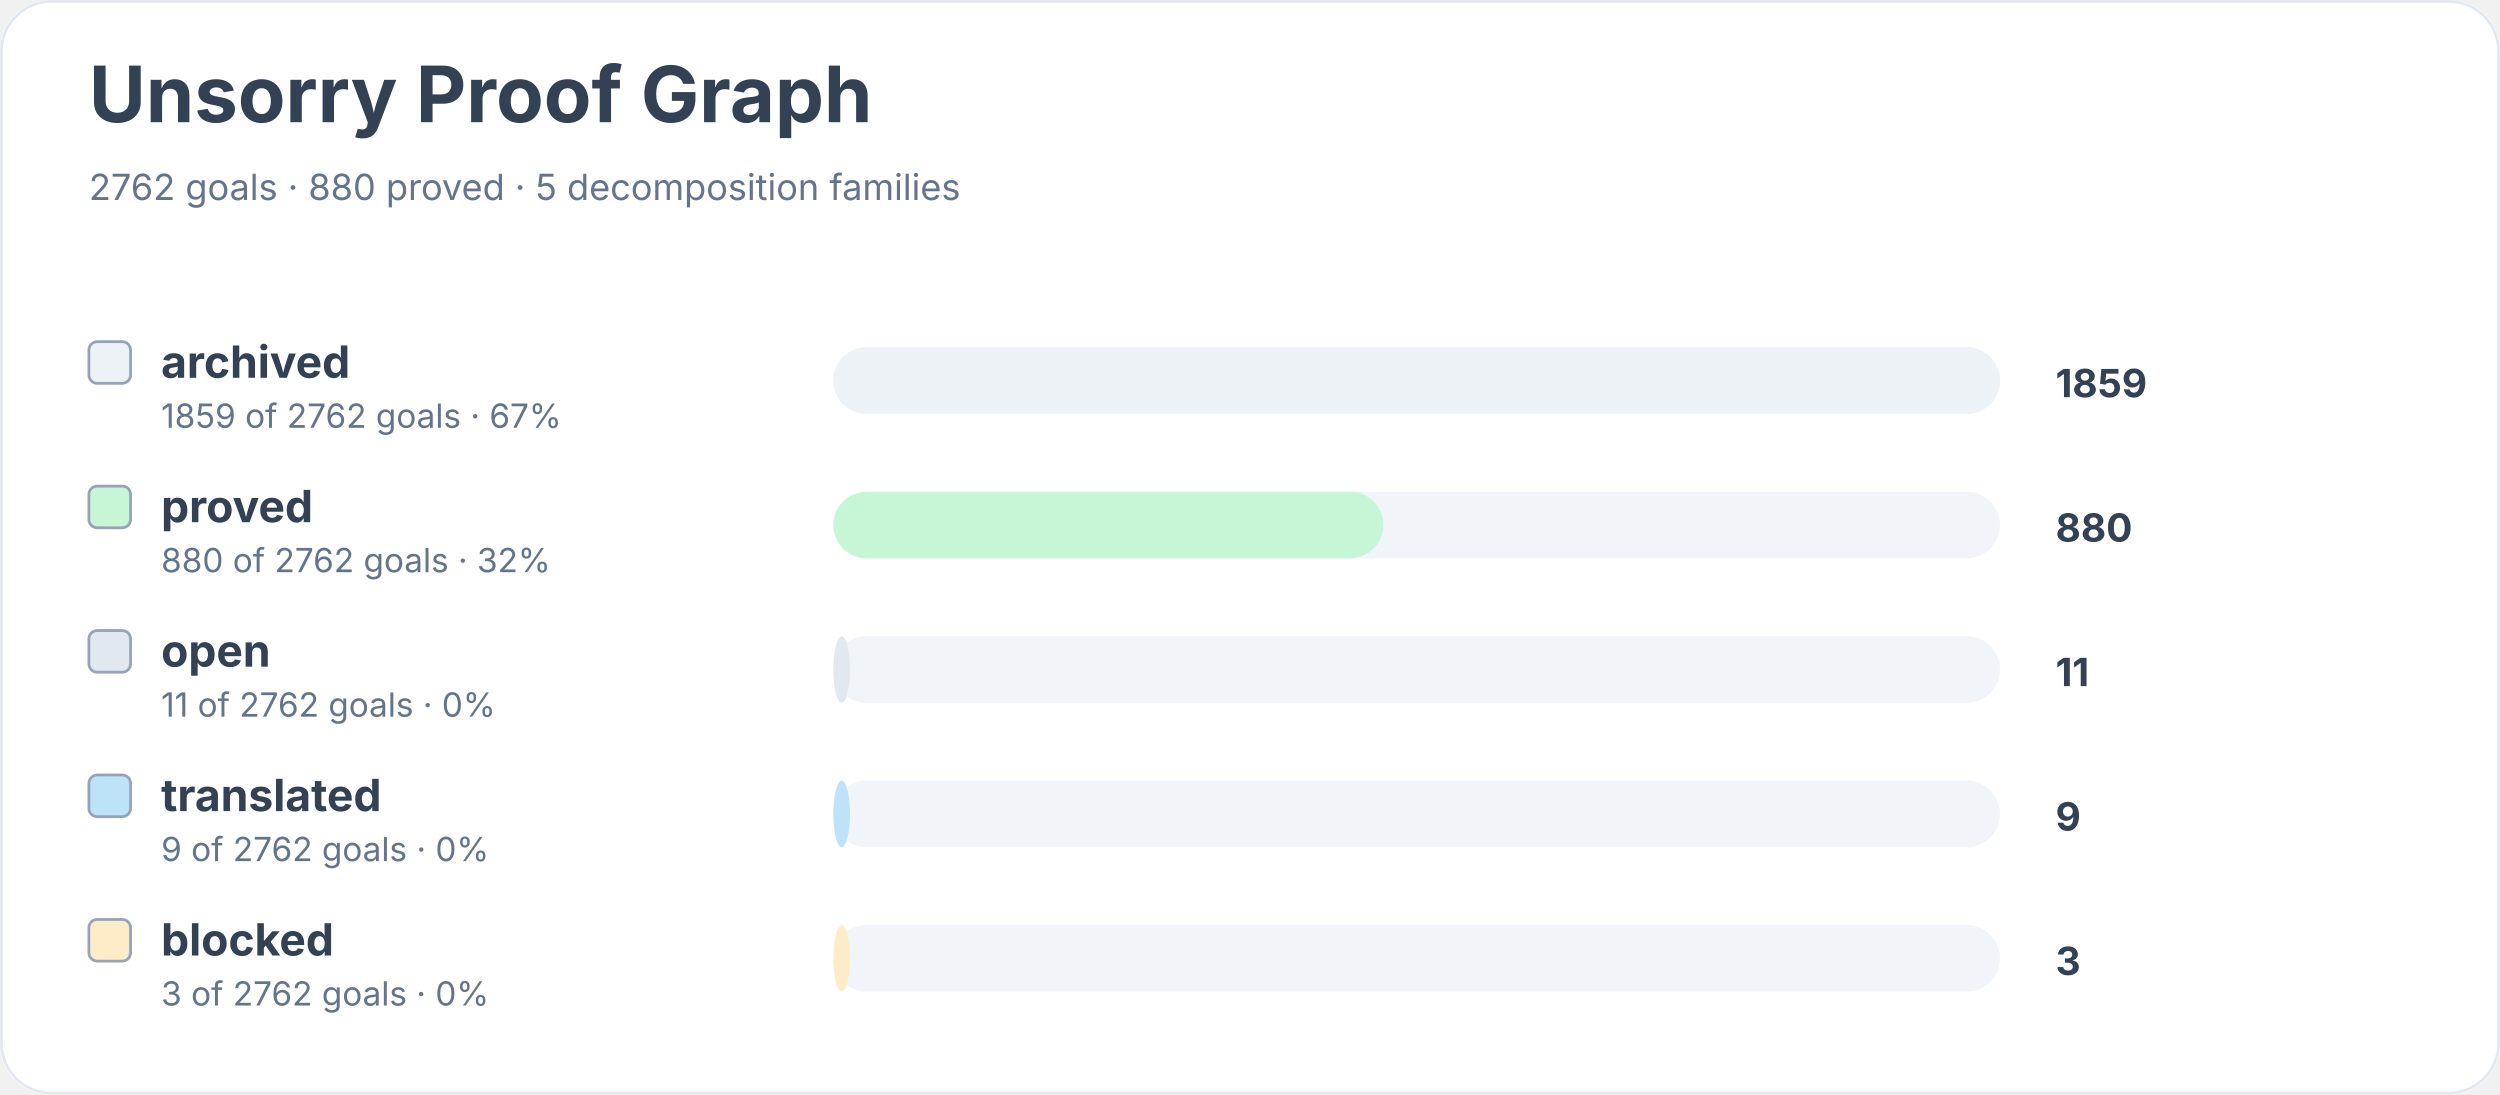
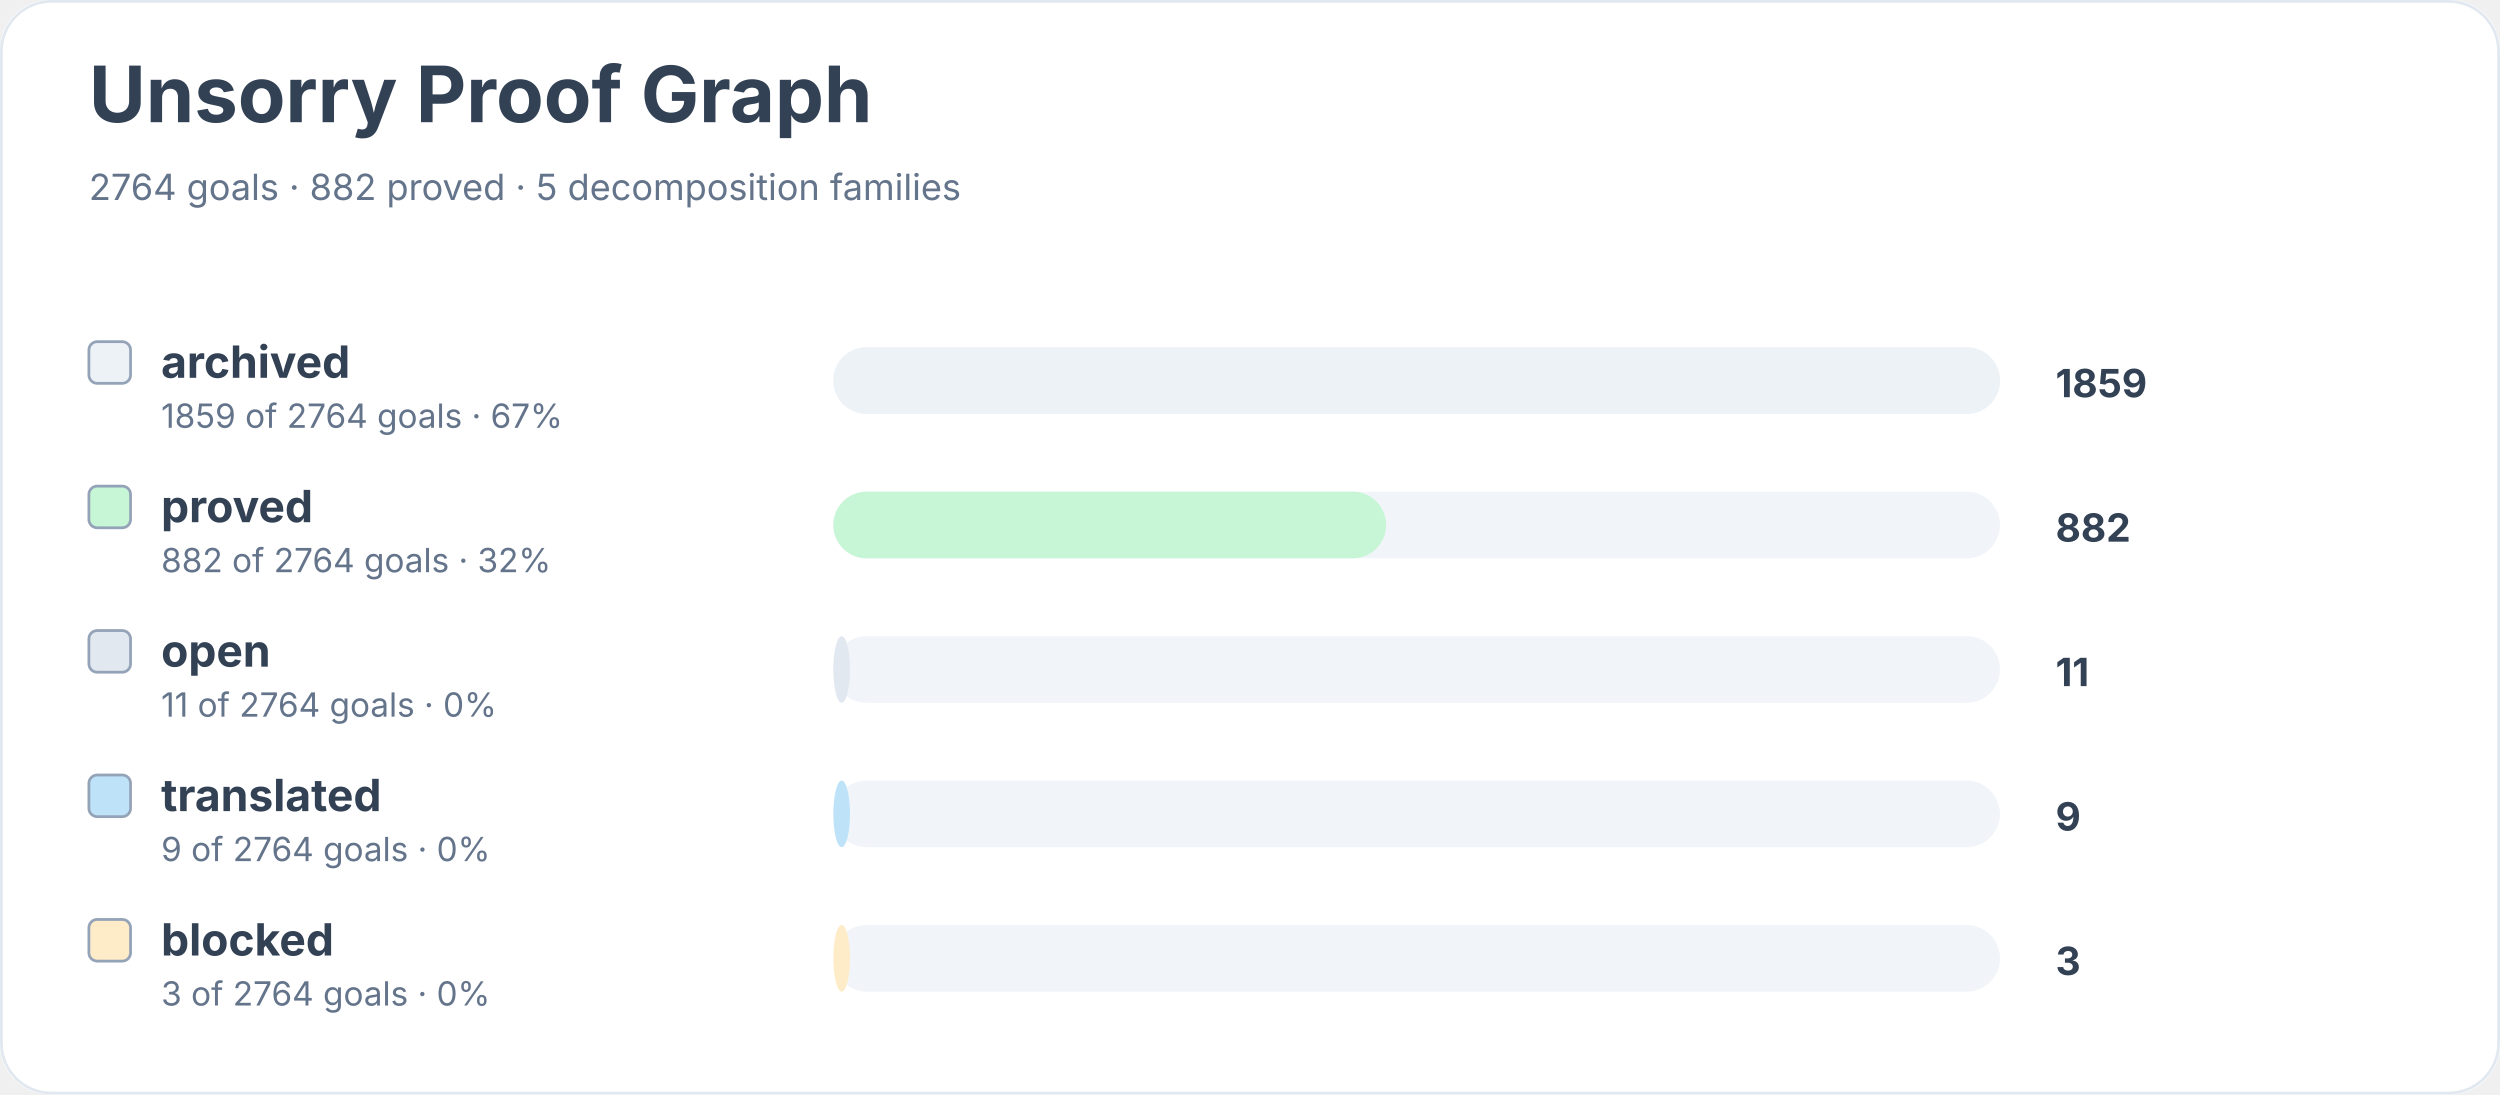
<svg xmlns="http://www.w3.org/2000/svg" width="900" height="394" viewBox="0 0 900 394" role="img" aria-labelledby="title desc">
  <rect width="900" height="100%" rx="18" fill="#ffffff" />
  <rect x="0.5" y="0.5" width="899" height="393" rx="18" fill="none" stroke="#e2e8f0" />
  <text x="32" y="44" font-family="Inter, system-ui, sans-serif" font-size="28" font-weight="700" fill="#334155">Unsorry Proof Graph</text>
-   <text x="32" y="72" font-family="Inter, system-ui, sans-serif" font-size="13" fill="#64748b">2762 goals · 880 proved · 5 decomposition families</text>
+   <text x="32" y="72" font-family="Inter, system-ui, sans-serif" font-size="13" fill="#64748b">2764 goals · 882 proved · 5 decomposition families</text>
  <rect x="32" y="123" width="15" height="15" rx="3" fill="#edf2f7" stroke="#94a3b8" />
  <text x="58" y="136" font-family="Inter, system-ui, sans-serif" font-size="16" font-weight="650" fill="#334155">archived</text>
-   <text x="58" y="154" font-family="Inter, system-ui, sans-serif" font-size="12" fill="#64748b">1859 of 2762 goals · 67%</text>
+   <text x="58" y="154" font-family="Inter, system-ui, sans-serif" font-size="12" fill="#64748b">1859 of 2764 goals · 67%</text>
  <rect x="300" y="125" width="420" height="24" rx="12" fill="#f1f5f9" />
  <rect x="300" y="125" width="420" height="24" rx="12" fill="#edf2f7" />
  <text x="740" y="143" font-family="Inter, system-ui, sans-serif" font-size="14" font-weight="700" fill="#334155">1859</text>
  <rect x="32" y="175" width="15" height="15" rx="3" fill="#c6f6d5" stroke="#94a3b8" />
  <text x="58" y="188" font-family="Inter, system-ui, sans-serif" font-size="16" font-weight="650" fill="#334155">proved</text>
-   <text x="58" y="206" font-family="Inter, system-ui, sans-serif" font-size="12" fill="#64748b">880 of 2762 goals · 32%</text>
+   <text x="58" y="206" font-family="Inter, system-ui, sans-serif" font-size="12" fill="#64748b">882 of 2764 goals · 32%</text>
  <rect x="300" y="177" width="420" height="24" rx="12" fill="#f1f5f9" />
-   <rect x="300" y="177" width="198" height="24" rx="12" fill="#c6f6d5" />
-   <text x="740" y="195" font-family="Inter, system-ui, sans-serif" font-size="14" font-weight="700" fill="#334155">880</text>
+   <rect x="300" y="177" width="199" height="24" rx="12" fill="#c6f6d5" />
+   <text x="740" y="195" font-family="Inter, system-ui, sans-serif" font-size="14" font-weight="700" fill="#334155">882</text>
  <rect x="32" y="227" width="15" height="15" rx="3" fill="#e2e8f0" stroke="#94a3b8" />
  <text x="58" y="240" font-family="Inter, system-ui, sans-serif" font-size="16" font-weight="650" fill="#334155">open</text>
-   <text x="58" y="258" font-family="Inter, system-ui, sans-serif" font-size="12" fill="#64748b">11 of 2762 goals · 0%</text>
+   <text x="58" y="258" font-family="Inter, system-ui, sans-serif" font-size="12" fill="#64748b">11 of 2764 goals · 0%</text>
  <rect x="300" y="229" width="420" height="24" rx="12" fill="#f1f5f9" />
  <rect x="300" y="229" width="6" height="24" rx="12" fill="#e2e8f0" />
  <text x="740" y="247" font-family="Inter, system-ui, sans-serif" font-size="14" font-weight="700" fill="#334155">11</text>
  <rect x="32" y="279" width="15" height="15" rx="3" fill="#bee3f8" stroke="#94a3b8" />
  <text x="58" y="292" font-family="Inter, system-ui, sans-serif" font-size="16" font-weight="650" fill="#334155">translated</text>
-   <text x="58" y="310" font-family="Inter, system-ui, sans-serif" font-size="12" fill="#64748b">9 of 2762 goals · 0%</text>
+   <text x="58" y="310" font-family="Inter, system-ui, sans-serif" font-size="12" fill="#64748b">9 of 2764 goals · 0%</text>
  <rect x="300" y="281" width="420" height="24" rx="12" fill="#f1f5f9" />
  <rect x="300" y="281" width="6" height="24" rx="12" fill="#bee3f8" />
  <text x="740" y="299" font-family="Inter, system-ui, sans-serif" font-size="14" font-weight="700" fill="#334155">9</text>
  <rect x="32" y="331" width="15" height="15" rx="3" fill="#feebc8" stroke="#94a3b8" />
  <text x="58" y="344" font-family="Inter, system-ui, sans-serif" font-size="16" font-weight="650" fill="#334155">blocked</text>
-   <text x="58" y="362" font-family="Inter, system-ui, sans-serif" font-size="12" fill="#64748b">3 of 2762 goals · 0%</text>
+   <text x="58" y="362" font-family="Inter, system-ui, sans-serif" font-size="12" fill="#64748b">3 of 2764 goals · 0%</text>
  <rect x="300" y="333" width="420" height="24" rx="12" fill="#f1f5f9" />
  <rect x="300" y="333" width="6" height="24" rx="12" fill="#feebc8" />
  <text x="740" y="351" font-family="Inter, system-ui, sans-serif" font-size="14" font-weight="700" fill="#334155">3</text>
</svg>
